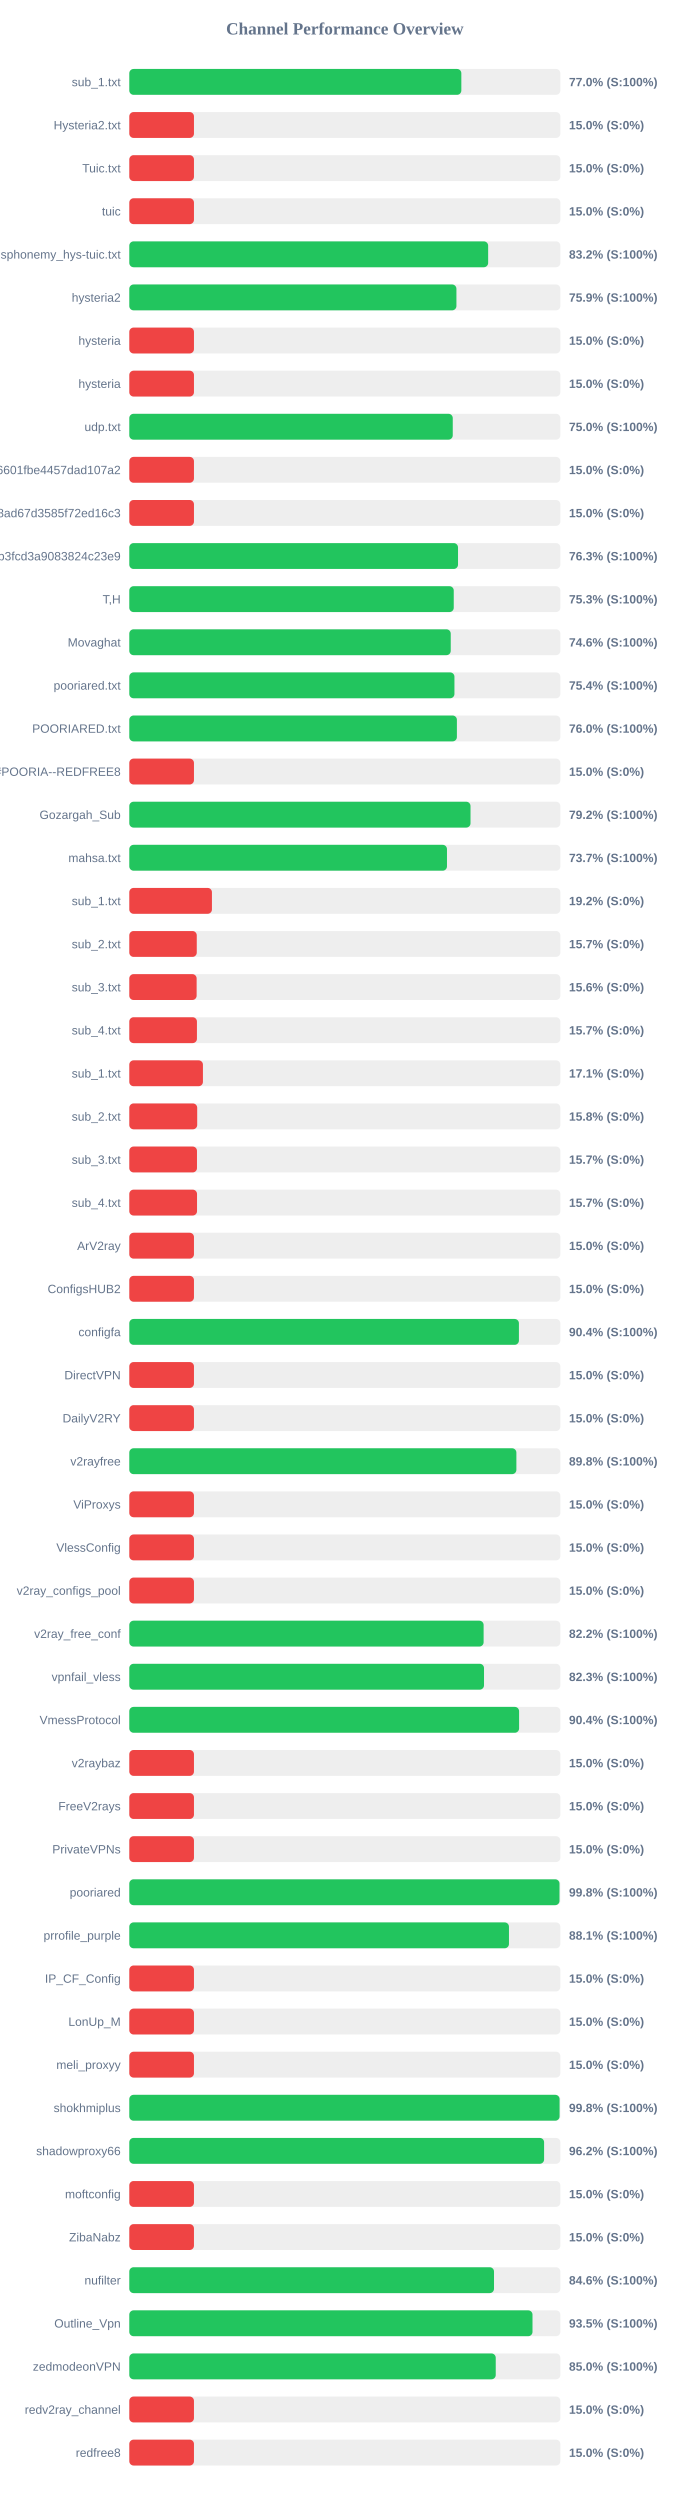
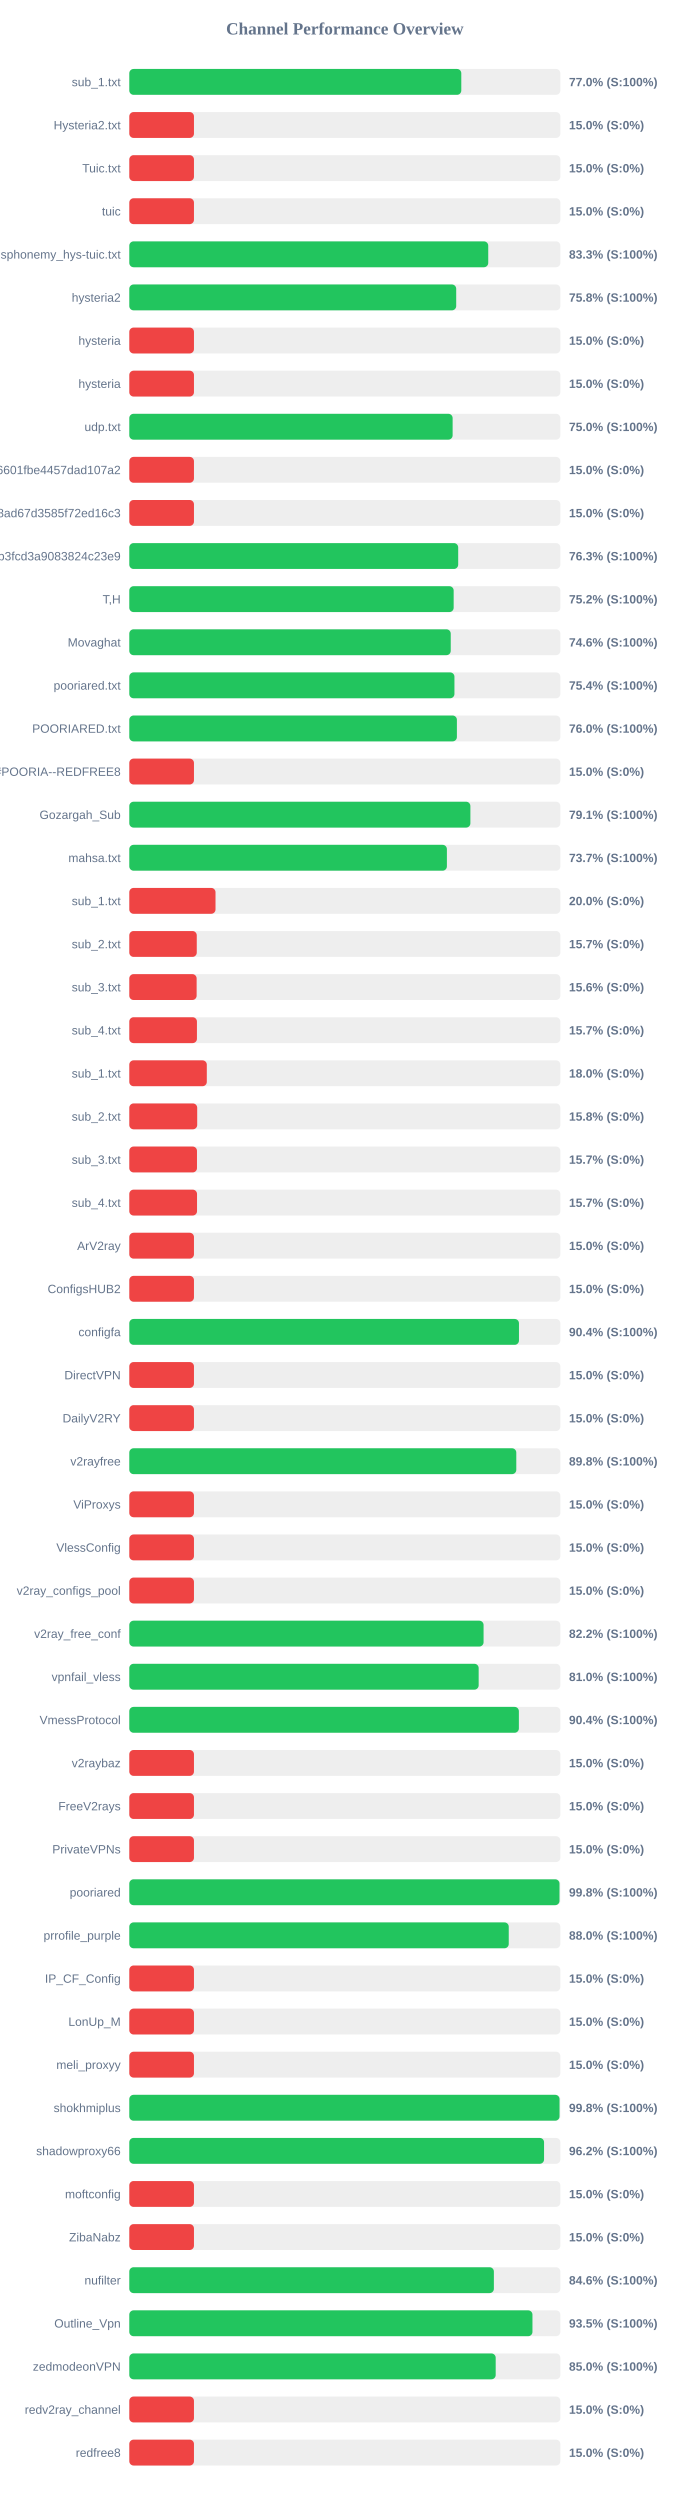
<svg xmlns="http://www.w3.org/2000/svg" width="800" height="2900" version="1.1">
  <style>
        .row { font: 14px Arial; fill: #64748b; }
        .score { font: bold 14px Arial; fill: #64748b; }
    </style>
  <text x="400" y="40" text-anchor="middle" font-size="20px" font-weight="bold" fill="#64748b">Channel Performance Overview</text>
  <rect x="150" y="80" width="500" height="30" fill="#eee" rx="5" />
-   <rect x="150" y="80" width="385.15" height="30" fill="#22c55e" rx="5" />
+   <rect x="150" y="80" width="385.1" height="30" fill="#22c55e" rx="5" />
  <text x="140" y="100" text-anchor="end" class="row">sub_1.txt</text>
  <text x="660" y="100" text-anchor="start" class="score">77.0% (S:100%)</text>
  <rect x="150" y="130" width="500" height="30" fill="#eee" rx="5" />
  <rect x="150" y="130" width="75.0" height="30" fill="#ef4444" rx="5" />
  <text x="140" y="150" text-anchor="end" class="row">Hysteria2.txt</text>
  <text x="660" y="150" text-anchor="start" class="score">15.0% (S:0%)</text>
  <rect x="150" y="180" width="500" height="30" fill="#eee" rx="5" />
  <rect x="150" y="180" width="75.0" height="30" fill="#ef4444" rx="5" />
  <text x="140" y="200" text-anchor="end" class="row">Tuic.txt</text>
  <text x="660" y="200" text-anchor="start" class="score">15.0% (S:0%)</text>
  <rect x="150" y="230" width="500" height="30" fill="#eee" rx="5" />
  <rect x="150" y="230" width="75.0" height="30" fill="#ef4444" rx="5" />
  <text x="140" y="250" text-anchor="end" class="row">tuic</text>
  <text x="660" y="250" text-anchor="start" class="score">15.0% (S:0%)</text>
  <rect x="150" y="280" width="500" height="30" fill="#eee" rx="5" />
-   <rect x="150" y="280" width="416.25" height="30" fill="#22c55e" rx="5" />
+   <rect x="150" y="280" width="416.35" height="30" fill="#22c55e" rx="5" />
  <text x="140" y="300" text-anchor="end" class="row">ndsphonemy_hys-tuic.txt</text>
-   <text x="660" y="300" text-anchor="start" class="score">83.2% (S:100%)</text>
+   <text x="660" y="300" text-anchor="start" class="score">83.3% (S:100%)</text>
  <rect x="150" y="330" width="500" height="30" fill="#eee" rx="5" />
-   <rect x="150" y="330" width="379.45" height="30" fill="#22c55e" rx="5" />
+   <rect x="150" y="330" width="379.2" height="30" fill="#22c55e" rx="5" />
  <text x="140" y="350" text-anchor="end" class="row">hysteria2</text>
-   <text x="660" y="350" text-anchor="start" class="score">75.9% (S:100%)</text>
+   <text x="660" y="350" text-anchor="start" class="score">75.8% (S:100%)</text>
  <rect x="150" y="380" width="500" height="30" fill="#eee" rx="5" />
  <rect x="150" y="380" width="75.0" height="30" fill="#ef4444" rx="5" />
  <text x="140" y="400" text-anchor="end" class="row">hysteria</text>
  <text x="660" y="400" text-anchor="start" class="score">15.0% (S:0%)</text>
  <rect x="150" y="430" width="500" height="30" fill="#eee" rx="5" />
  <rect x="150" y="430" width="75.0" height="30" fill="#ef4444" rx="5" />
  <text x="140" y="450" text-anchor="end" class="row">hysteria</text>
  <text x="660" y="450" text-anchor="start" class="score">15.0% (S:0%)</text>
  <rect x="150" y="480" width="500" height="30" fill="#eee" rx="5" />
-   <rect x="150" y="480" width="375.2" height="30" fill="#22c55e" rx="5" />
+   <rect x="150" y="480" width="375.05" height="30" fill="#22c55e" rx="5" />
  <text x="140" y="500" text-anchor="end" class="row">udp.txt</text>
  <text x="660" y="500" text-anchor="start" class="score">75.0% (S:100%)</text>
  <rect x="150" y="530" width="500" height="30" fill="#eee" rx="5" />
  <rect x="150" y="530" width="75.0" height="30" fill="#ef4444" rx="5" />
  <text x="140" y="550" text-anchor="end" class="row">6ca22ad3b96aa6601fbe4457dad107a2</text>
  <text x="660" y="550" text-anchor="start" class="score">15.0% (S:0%)</text>
  <rect x="150" y="580" width="500" height="30" fill="#eee" rx="5" />
  <rect x="150" y="580" width="75.0" height="30" fill="#ef4444" rx="5" />
  <text x="140" y="600" text-anchor="end" class="row">d2ddf60933dd08ad67d3585f72ed16c3</text>
  <text x="660" y="600" text-anchor="start" class="score">15.0% (S:0%)</text>
  <rect x="150" y="630" width="500" height="30" fill="#eee" rx="5" />
-   <rect x="150" y="630" width="381.3" height="30" fill="#22c55e" rx="5" />
+   <rect x="150" y="630" width="381.5" height="30" fill="#22c55e" rx="5" />
  <text x="140" y="650" text-anchor="end" class="row">subscribe?token=8bc38a0c131e9b3fcd3a9083824c23e9</text>
  <text x="660" y="650" text-anchor="start" class="score">76.3% (S:100%)</text>
  <rect x="150" y="680" width="500" height="30" fill="#eee" rx="5" />
-   <rect x="150" y="680" width="376.35" height="30" fill="#22c55e" rx="5" />
+   <rect x="150" y="680" width="376.25" height="30" fill="#22c55e" rx="5" />
  <text x="140" y="700" text-anchor="end" class="row">T,H</text>
-   <text x="660" y="700" text-anchor="start" class="score">75.3% (S:100%)</text>
+   <text x="660" y="700" text-anchor="start" class="score">75.2% (S:100%)</text>
  <rect x="150" y="730" width="500" height="30" fill="#eee" rx="5" />
  <rect x="150" y="730" width="372.85" height="30" fill="#22c55e" rx="5" />
  <text x="140" y="750" text-anchor="end" class="row">Movaghat</text>
  <text x="660" y="750" text-anchor="start" class="score">74.6% (S:100%)</text>
  <rect x="150" y="780" width="500" height="30" fill="#eee" rx="5" />
  <rect x="150" y="780" width="377.15" height="30" fill="#22c55e" rx="5" />
  <text x="140" y="800" text-anchor="end" class="row">pooriared.txt</text>
  <text x="660" y="800" text-anchor="start" class="score">75.4% (S:100%)</text>
  <rect x="150" y="830" width="500" height="30" fill="#eee" rx="5" />
  <rect x="150" y="830" width="380.0" height="30" fill="#22c55e" rx="5" />
  <text x="140" y="850" text-anchor="end" class="row">POORIARED.txt</text>
  <text x="660" y="850" text-anchor="start" class="score">76.0% (S:100%)</text>
  <rect x="150" y="880" width="500" height="30" fill="#eee" rx="5" />
  <rect x="150" y="880" width="75.0" height="30" fill="#ef4444" rx="5" />
  <text x="140" y="900" text-anchor="end" class="row">POORIA--REDFREE8.txt#POORIA--REDFREE8</text>
  <text x="660" y="900" text-anchor="start" class="score">15.0% (S:0%)</text>
  <rect x="150" y="930" width="500" height="30" fill="#eee" rx="5" />
-   <rect x="150" y="930" width="395.8" height="30" fill="#22c55e" rx="5" />
+   <rect x="150" y="930" width="395.65" height="30" fill="#22c55e" rx="5" />
  <text x="140" y="950" text-anchor="end" class="row">Gozargah_Sub</text>
-   <text x="660" y="950" text-anchor="start" class="score">79.2% (S:100%)</text>
+   <text x="660" y="950" text-anchor="start" class="score">79.1% (S:100%)</text>
  <rect x="150" y="980" width="500" height="30" fill="#eee" rx="5" />
-   <rect x="150" y="980" width="368.5" height="30" fill="#22c55e" rx="5" />
+   <rect x="150" y="980" width="368.4" height="30" fill="#22c55e" rx="5" />
  <text x="140" y="1000" text-anchor="end" class="row">mahsa.txt</text>
  <text x="660" y="1000" text-anchor="start" class="score">73.7% (S:100%)</text>
  <rect x="150" y="1030" width="500" height="30" fill="#eee" rx="5" />
-   <rect x="150" y="1030" width="95.85" height="30" fill="#ef4444" rx="5" />
+   <rect x="150" y="1030" width="100.0" height="30" fill="#ef4444" rx="5" />
  <text x="140" y="1050" text-anchor="end" class="row">sub_1.txt</text>
-   <text x="660" y="1050" text-anchor="start" class="score">19.2% (S:0%)</text>
+   <text x="660" y="1050" text-anchor="start" class="score">20.0% (S:0%)</text>
  <rect x="150" y="1080" width="500" height="30" fill="#eee" rx="5" />
  <rect x="150" y="1080" width="78.25" height="30" fill="#ef4444" rx="5" />
  <text x="140" y="1100" text-anchor="end" class="row">sub_2.txt</text>
  <text x="660" y="1100" text-anchor="start" class="score">15.7% (S:0%)</text>
  <rect x="150" y="1130" width="500" height="30" fill="#eee" rx="5" />
  <rect x="150" y="1130" width="78.1" height="30" fill="#ef4444" rx="5" />
  <text x="140" y="1150" text-anchor="end" class="row">sub_3.txt</text>
  <text x="660" y="1150" text-anchor="start" class="score">15.6% (S:0%)</text>
  <rect x="150" y="1180" width="500" height="30" fill="#eee" rx="5" />
  <rect x="150" y="1180" width="78.45" height="30" fill="#ef4444" rx="5" />
  <text x="140" y="1200" text-anchor="end" class="row">sub_4.txt</text>
  <text x="660" y="1200" text-anchor="start" class="score">15.7% (S:0%)</text>
  <rect x="150" y="1230" width="500" height="30" fill="#eee" rx="5" />
-   <rect x="150" y="1230" width="85.4" height="30" fill="#ef4444" rx="5" />
+   <rect x="150" y="1230" width="89.9" height="30" fill="#ef4444" rx="5" />
  <text x="140" y="1250" text-anchor="end" class="row">sub_1.txt</text>
-   <text x="660" y="1250" text-anchor="start" class="score">17.1% (S:0%)</text>
+   <text x="660" y="1250" text-anchor="start" class="score">18.0% (S:0%)</text>
  <rect x="150" y="1280" width="500" height="30" fill="#eee" rx="5" />
  <rect x="150" y="1280" width="78.75" height="30" fill="#ef4444" rx="5" />
  <text x="140" y="1300" text-anchor="end" class="row">sub_2.txt</text>
  <text x="660" y="1300" text-anchor="start" class="score">15.8% (S:0%)</text>
  <rect x="150" y="1330" width="500" height="30" fill="#eee" rx="5" />
  <rect x="150" y="1330" width="78.5" height="30" fill="#ef4444" rx="5" />
  <text x="140" y="1350" text-anchor="end" class="row">sub_3.txt</text>
  <text x="660" y="1350" text-anchor="start" class="score">15.7% (S:0%)</text>
  <rect x="150" y="1380" width="500" height="30" fill="#eee" rx="5" />
  <rect x="150" y="1380" width="78.55" height="30" fill="#ef4444" rx="5" />
  <text x="140" y="1400" text-anchor="end" class="row">sub_4.txt</text>
  <text x="660" y="1400" text-anchor="start" class="score">15.7% (S:0%)</text>
  <rect x="150" y="1430" width="500" height="30" fill="#eee" rx="5" />
  <rect x="150" y="1430" width="75.0" height="30" fill="#ef4444" rx="5" />
  <text x="140" y="1450" text-anchor="end" class="row">ArV2ray</text>
  <text x="660" y="1450" text-anchor="start" class="score">15.0% (S:0%)</text>
  <rect x="150" y="1480" width="500" height="30" fill="#eee" rx="5" />
  <rect x="150" y="1480" width="75.0" height="30" fill="#ef4444" rx="5" />
  <text x="140" y="1500" text-anchor="end" class="row">ConfigsHUB2</text>
  <text x="660" y="1500" text-anchor="start" class="score">15.0% (S:0%)</text>
  <rect x="150" y="1530" width="500" height="30" fill="#eee" rx="5" />
-   <rect x="150" y="1530" width="451.95" height="30" fill="#22c55e" rx="5" />
+   <rect x="150" y="1530" width="452.0" height="30" fill="#22c55e" rx="5" />
  <text x="140" y="1550" text-anchor="end" class="row">configfa</text>
  <text x="660" y="1550" text-anchor="start" class="score">90.4% (S:100%)</text>
  <rect x="150" y="1580" width="500" height="30" fill="#eee" rx="5" />
  <rect x="150" y="1580" width="75.0" height="30" fill="#ef4444" rx="5" />
  <text x="140" y="1600" text-anchor="end" class="row">DirectVPN</text>
  <text x="660" y="1600" text-anchor="start" class="score">15.0% (S:0%)</text>
  <rect x="150" y="1630" width="500" height="30" fill="#eee" rx="5" />
  <rect x="150" y="1630" width="75.0" height="30" fill="#ef4444" rx="5" />
  <text x="140" y="1650" text-anchor="end" class="row">DailyV2RY</text>
  <text x="660" y="1650" text-anchor="start" class="score">15.0% (S:0%)</text>
  <rect x="150" y="1680" width="500" height="30" fill="#eee" rx="5" />
-   <rect x="150" y="1680" width="449.0" height="30" fill="#22c55e" rx="5" />
+   <rect x="150" y="1680" width="448.9" height="30" fill="#22c55e" rx="5" />
  <text x="140" y="1700" text-anchor="end" class="row">v2rayfree</text>
  <text x="660" y="1700" text-anchor="start" class="score">89.8% (S:100%)</text>
  <rect x="150" y="1730" width="500" height="30" fill="#eee" rx="5" />
  <rect x="150" y="1730" width="75.0" height="30" fill="#ef4444" rx="5" />
  <text x="140" y="1750" text-anchor="end" class="row">ViProxys</text>
  <text x="660" y="1750" text-anchor="start" class="score">15.0% (S:0%)</text>
  <rect x="150" y="1780" width="500" height="30" fill="#eee" rx="5" />
  <rect x="150" y="1780" width="75.0" height="30" fill="#ef4444" rx="5" />
  <text x="140" y="1800" text-anchor="end" class="row">VlessConfig</text>
  <text x="660" y="1800" text-anchor="start" class="score">15.0% (S:0%)</text>
  <rect x="150" y="1830" width="500" height="30" fill="#eee" rx="5" />
  <rect x="150" y="1830" width="75.0" height="30" fill="#ef4444" rx="5" />
  <text x="140" y="1850" text-anchor="end" class="row">v2ray_configs_pool</text>
  <text x="660" y="1850" text-anchor="start" class="score">15.0% (S:0%)</text>
  <rect x="150" y="1880" width="500" height="30" fill="#eee" rx="5" />
-   <rect x="150" y="1880" width="411.0" height="30" fill="#22c55e" rx="5" />
+   <rect x="150" y="1880" width="410.95" height="30" fill="#22c55e" rx="5" />
  <text x="140" y="1900" text-anchor="end" class="row">v2ray_free_conf</text>
  <text x="660" y="1900" text-anchor="start" class="score">82.2% (S:100%)</text>
  <rect x="150" y="1930" width="500" height="30" fill="#eee" rx="5" />
-   <rect x="150" y="1930" width="411.45" height="30" fill="#22c55e" rx="5" />
+   <rect x="150" y="1930" width="405.25" height="30" fill="#22c55e" rx="5" />
  <text x="140" y="1950" text-anchor="end" class="row">vpnfail_vless</text>
-   <text x="660" y="1950" text-anchor="start" class="score">82.3% (S:100%)</text>
+   <text x="660" y="1950" text-anchor="start" class="score">81.0% (S:100%)</text>
  <rect x="150" y="1980" width="500" height="30" fill="#eee" rx="5" />
-   <rect x="150" y="1980" width="452.15" height="30" fill="#22c55e" rx="5" />
+   <rect x="150" y="1980" width="451.9" height="30" fill="#22c55e" rx="5" />
  <text x="140" y="2000" text-anchor="end" class="row">VmessProtocol</text>
  <text x="660" y="2000" text-anchor="start" class="score">90.4% (S:100%)</text>
  <rect x="150" y="2030" width="500" height="30" fill="#eee" rx="5" />
  <rect x="150" y="2030" width="75.0" height="30" fill="#ef4444" rx="5" />
  <text x="140" y="2050" text-anchor="end" class="row">v2raybaz</text>
  <text x="660" y="2050" text-anchor="start" class="score">15.0% (S:0%)</text>
  <rect x="150" y="2080" width="500" height="30" fill="#eee" rx="5" />
  <rect x="150" y="2080" width="75.0" height="30" fill="#ef4444" rx="5" />
  <text x="140" y="2100" text-anchor="end" class="row">FreeV2rays</text>
  <text x="660" y="2100" text-anchor="start" class="score">15.0% (S:0%)</text>
  <rect x="150" y="2130" width="500" height="30" fill="#eee" rx="5" />
  <rect x="150" y="2130" width="75.0" height="30" fill="#ef4444" rx="5" />
  <text x="140" y="2150" text-anchor="end" class="row">PrivateVPNs</text>
  <text x="660" y="2150" text-anchor="start" class="score">15.0% (S:0%)</text>
  <rect x="150" y="2180" width="500" height="30" fill="#eee" rx="5" />
  <rect x="150" y="2180" width="499.0" height="30" fill="#22c55e" rx="5" />
  <text x="140" y="2200" text-anchor="end" class="row">pooriared</text>
  <text x="660" y="2200" text-anchor="start" class="score">99.8% (S:100%)</text>
  <rect x="150" y="2230" width="500" height="30" fill="#eee" rx="5" />
-   <rect x="150" y="2230" width="440.4" height="30" fill="#22c55e" rx="5" />
+   <rect x="150" y="2230" width="440.15" height="30" fill="#22c55e" rx="5" />
  <text x="140" y="2250" text-anchor="end" class="row">prrofile_purple</text>
-   <text x="660" y="2250" text-anchor="start" class="score">88.1% (S:100%)</text>
+   <text x="660" y="2250" text-anchor="start" class="score">88.0% (S:100%)</text>
  <rect x="150" y="2280" width="500" height="30" fill="#eee" rx="5" />
  <rect x="150" y="2280" width="75.0" height="30" fill="#ef4444" rx="5" />
  <text x="140" y="2300" text-anchor="end" class="row">IP_CF_Config</text>
  <text x="660" y="2300" text-anchor="start" class="score">15.0% (S:0%)</text>
  <rect x="150" y="2330" width="500" height="30" fill="#eee" rx="5" />
  <rect x="150" y="2330" width="75.0" height="30" fill="#ef4444" rx="5" />
  <text x="140" y="2350" text-anchor="end" class="row">LonUp_M</text>
  <text x="660" y="2350" text-anchor="start" class="score">15.0% (S:0%)</text>
  <rect x="150" y="2380" width="500" height="30" fill="#eee" rx="5" />
  <rect x="150" y="2380" width="75.0" height="30" fill="#ef4444" rx="5" />
  <text x="140" y="2400" text-anchor="end" class="row">meli_proxyy</text>
  <text x="660" y="2400" text-anchor="start" class="score">15.0% (S:0%)</text>
  <rect x="150" y="2430" width="500" height="30" fill="#eee" rx="5" />
-   <rect x="150" y="2430" width="499.1" height="30" fill="#22c55e" rx="5" />
+   <rect x="150" y="2430" width="499.05" height="30" fill="#22c55e" rx="5" />
  <text x="140" y="2450" text-anchor="end" class="row">shokhmiplus</text>
  <text x="660" y="2450" text-anchor="start" class="score">99.8% (S:100%)</text>
  <rect x="150" y="2480" width="500" height="30" fill="#eee" rx="5" />
-   <rect x="150" y="2480" width="481.15" height="30" fill="#22c55e" rx="5" />
+   <rect x="150" y="2480" width="481.1" height="30" fill="#22c55e" rx="5" />
  <text x="140" y="2500" text-anchor="end" class="row">shadowproxy66</text>
  <text x="660" y="2500" text-anchor="start" class="score">96.2% (S:100%)</text>
  <rect x="150" y="2530" width="500" height="30" fill="#eee" rx="5" />
  <rect x="150" y="2530" width="75.0" height="30" fill="#ef4444" rx="5" />
  <text x="140" y="2550" text-anchor="end" class="row">moftconfig</text>
  <text x="660" y="2550" text-anchor="start" class="score">15.0% (S:0%)</text>
  <rect x="150" y="2580" width="500" height="30" fill="#eee" rx="5" />
  <rect x="150" y="2580" width="75.0" height="30" fill="#ef4444" rx="5" />
  <text x="140" y="2600" text-anchor="end" class="row">ZibaNabz</text>
  <text x="660" y="2600" text-anchor="start" class="score">15.0% (S:0%)</text>
  <rect x="150" y="2630" width="500" height="30" fill="#eee" rx="5" />
-   <rect x="150" y="2630" width="423.05" height="30" fill="#22c55e" rx="5" />
+   <rect x="150" y="2630" width="422.9" height="30" fill="#22c55e" rx="5" />
  <text x="140" y="2650" text-anchor="end" class="row">nufilter</text>
  <text x="660" y="2650" text-anchor="start" class="score">84.6% (S:100%)</text>
  <rect x="150" y="2680" width="500" height="30" fill="#eee" rx="5" />
-   <rect x="150" y="2680" width="467.7" height="30" fill="#22c55e" rx="5" />
+   <rect x="150" y="2680" width="467.65" height="30" fill="#22c55e" rx="5" />
  <text x="140" y="2700" text-anchor="end" class="row">Outline_Vpn</text>
  <text x="660" y="2700" text-anchor="start" class="score">93.5% (S:100%)</text>
  <rect x="150" y="2730" width="500" height="30" fill="#eee" rx="5" />
-   <rect x="150" y="2730" width="425.05" height="30" fill="#22c55e" rx="5" />
+   <rect x="150" y="2730" width="425.0" height="30" fill="#22c55e" rx="5" />
  <text x="140" y="2750" text-anchor="end" class="row">zedmodeonVPN</text>
  <text x="660" y="2750" text-anchor="start" class="score">85.0% (S:100%)</text>
  <rect x="150" y="2780" width="500" height="30" fill="#eee" rx="5" />
  <rect x="150" y="2780" width="75.0" height="30" fill="#ef4444" rx="5" />
  <text x="140" y="2800" text-anchor="end" class="row">redv2ray_channel</text>
  <text x="660" y="2800" text-anchor="start" class="score">15.0% (S:0%)</text>
  <rect x="150" y="2830" width="500" height="30" fill="#eee" rx="5" />
  <rect x="150" y="2830" width="75.0" height="30" fill="#ef4444" rx="5" />
  <text x="140" y="2850" text-anchor="end" class="row">redfree8</text>
  <text x="660" y="2850" text-anchor="start" class="score">15.0% (S:0%)</text>
</svg>
